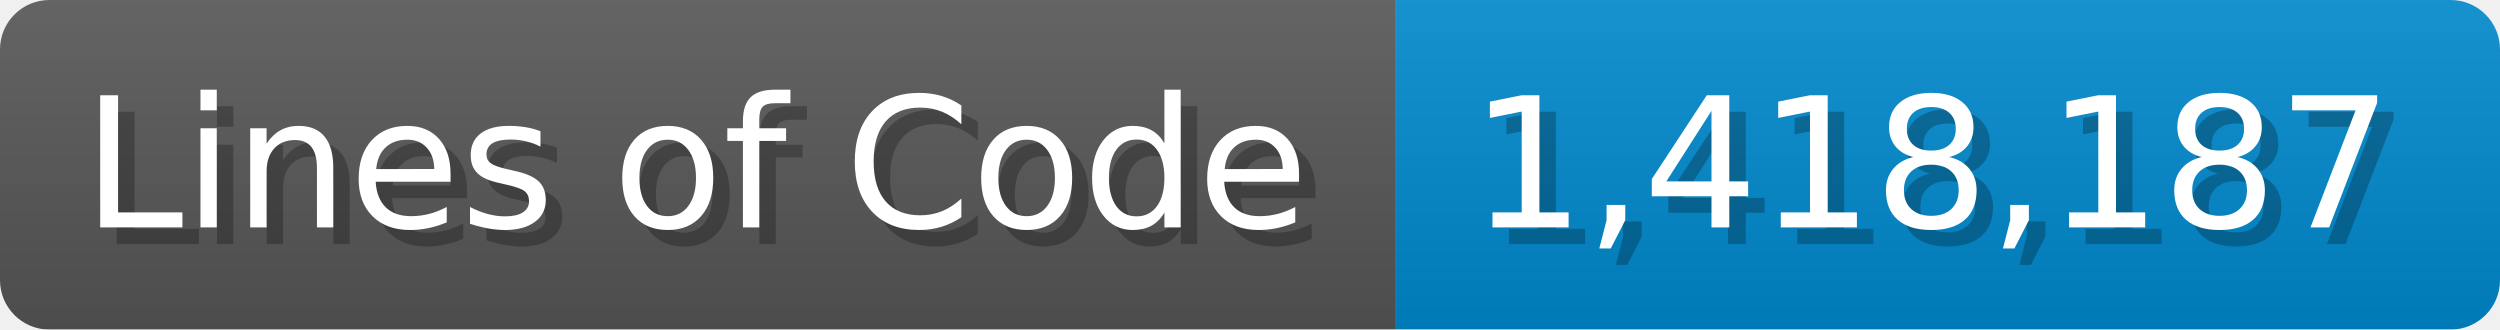
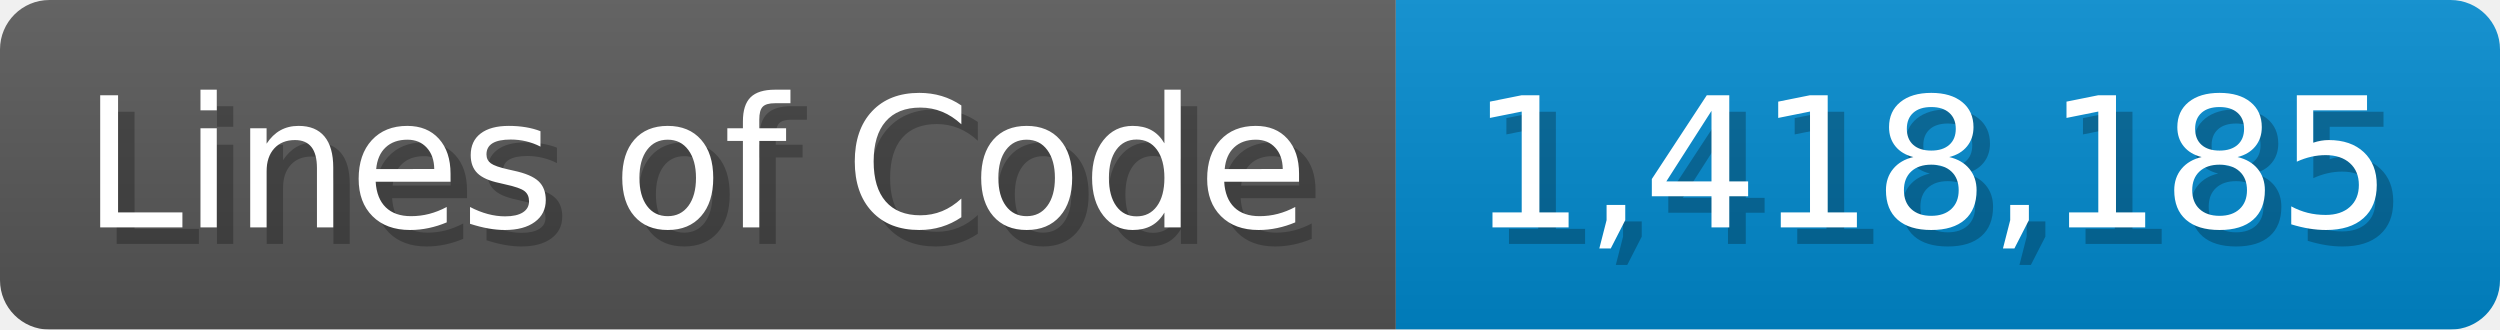
<svg xmlns="http://www.w3.org/2000/svg" width="151.7" height="20" viewBox="0 0 1517 200">
  <linearGradient id="a" x2="0" y2="100%">
    <stop offset="0" stop-opacity=".1" stop-color="#EEE" />
    <stop offset="1" stop-opacity=".1" />
  </linearGradient>
  <mask id="m">
    <rect width="1517" height="200" rx="30" fill="#FFF" />
  </mask>
  <g mask="url(#m)">
    <rect width="847" height="200" fill="#555" />
    <rect width="670" height="200" fill="#08C" x="847" />
    <rect width="1517" height="200" fill="url(#a)" />
  </g>
  <g fill="#fff" text-anchor="start" font-family="Verdana,DejaVu Sans,sans-serif" font-size="110">
    <text x="60" y="148" textLength="747" fill="#000" opacity="0.25">Lines of Code</text>
    <text x="50" y="138" textLength="747">Lines of Code</text>
-     <text x="902" y="148" textLength="570" fill="#000" opacity="0.25">1,418,187</text>
-     <text x="892" y="138" textLength="570">1,418,187</text>
+     <text x="902" y="148" textLength="570" fill="#000" opacity="0.25">1,418,185</text>
+     <text x="892" y="138" textLength="570">1,418,185</text>
  </g>
</svg>
